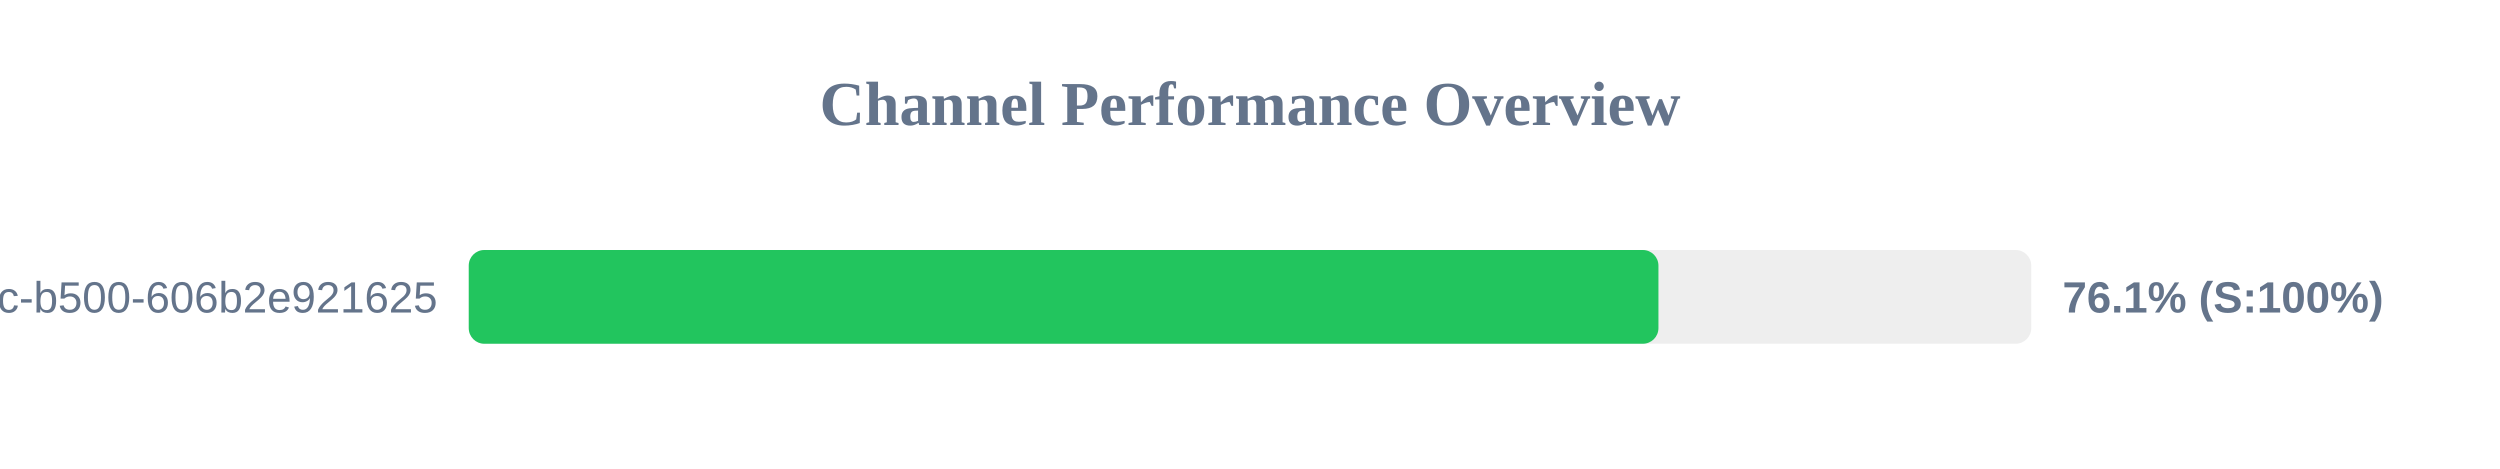
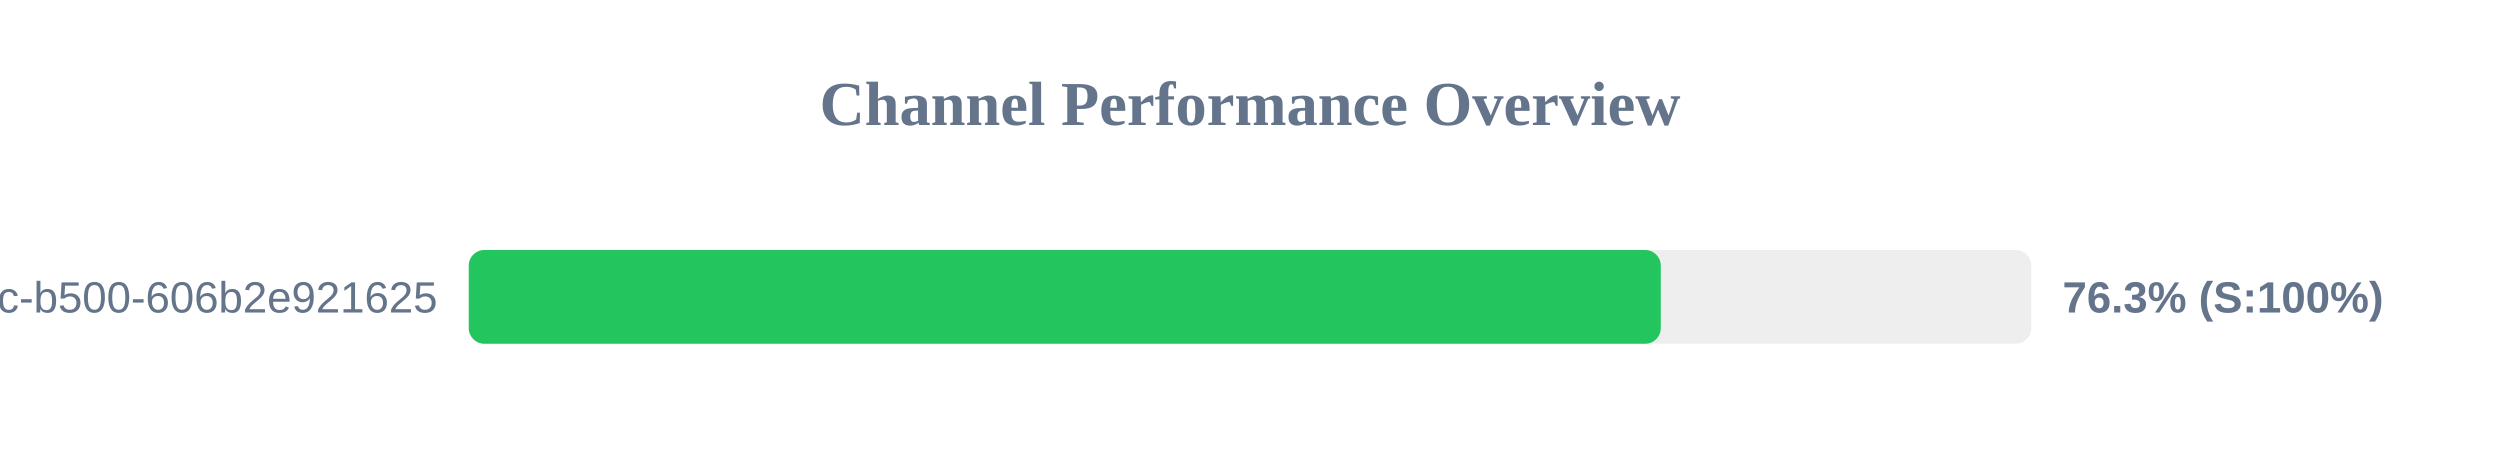
<svg xmlns="http://www.w3.org/2000/svg" width="800" height="150" version="1.1">
  <style>
        .row { font: 14px Arial; fill: #64748b; }
        .score { font: bold 14px Arial; fill: #64748b; }
    </style>
  <text x="400" y="40" text-anchor="middle" font-size="20px" font-weight="bold" fill="#64748b">Channel Performance Overview</text>
  <rect x="150" y="80" width="500" height="30" fill="#eee" rx="5" />
-   <rect x="150" y="80" width="380.7" height="30" fill="#22c55e" rx="5" />
+   <rect x="150" y="80" width="381.45" height="30" fill="#22c55e" rx="5" />
  <text x="140" y="100" text-anchor="end" class="row">?uuid=f901861b-6491-450c-b500-606b2e921625</text>
-   <text x="660" y="100" text-anchor="start" class="score">76.1% (S:100%)</text>
+   <text x="660" y="100" text-anchor="start" class="score">76.3% (S:100%)</text>
</svg>
